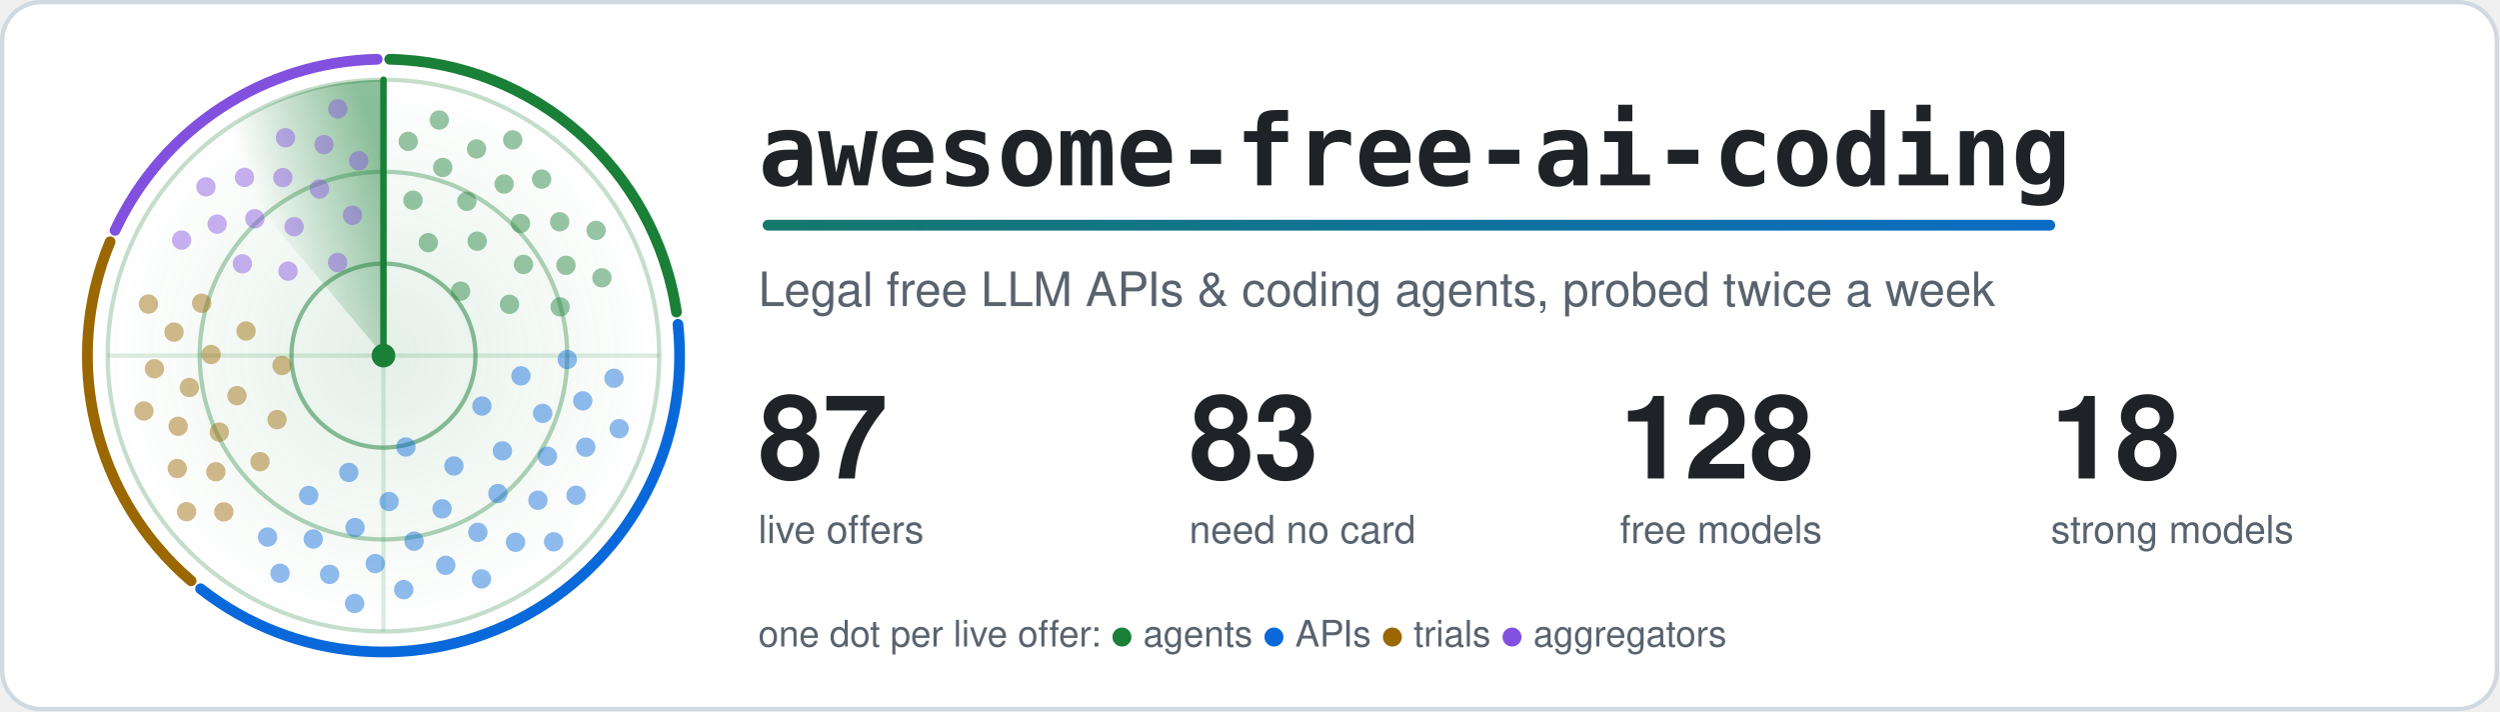
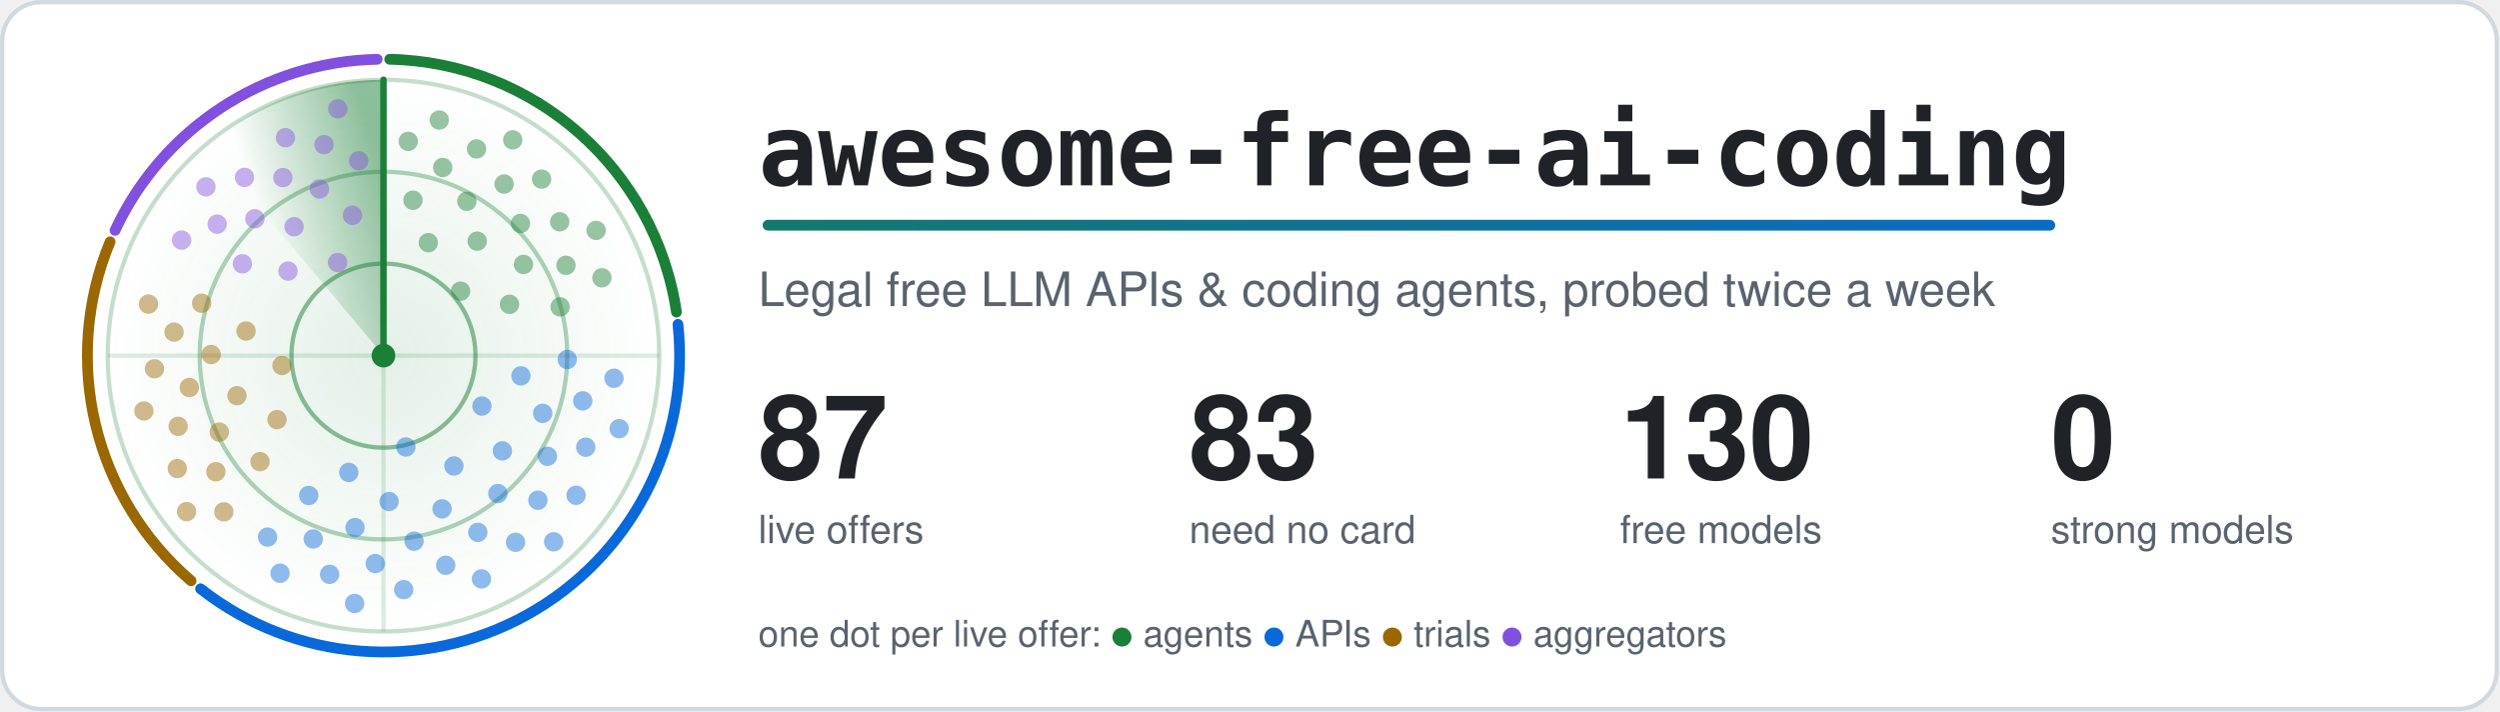
<svg xmlns="http://www.w3.org/2000/svg" width="1160" height="330" viewBox="0 0 1160 330" role="img" aria-labelledby="title">
  <style>.card{fill:#ffffff;stroke:#d1d9e0}.t{fill:#1f2328}.m{fill:#59636e}.ring{stroke:#1a7f37}.hub{fill:#1a7f37}.beam{stroke:#1a7f37}.s0,.s1,.g0,.g1{stop-color:#1a7f37}.a0{stop-color:#1a7f37}.a1{stop-color:#0969da}.dot.agents,.key.agents{fill:#1a7f37}.rim.agents{stroke:#1a7f37}.dot.apis,.key.apis{fill:#0969da}.rim.apis{stroke:#0969da}.dot.trials,.key.trials{fill:#9a6700}.rim.trials{stroke:#9a6700}.dot.aggregators,.key.aggregators{fill:#8250df}.rim.aggregators{stroke:#8250df}.rim{fill:none}.s0{stop-opacity:.5}.s1,.g1{stop-opacity:0}.g0{stop-opacity:.12}.dot{opacity:.45;animation:ping 6s linear infinite}@keyframes ping{0%,4%{opacity:1}55%,100%{opacity:.45}}.turning{animation:turn 6s linear infinite}@keyframes turn{to{transform:rotate(360deg)}}@media (prefers-reduced-motion: reduce) {.dot { animation: none; opacity: 1 } .turning { animation: none }}</style>
  <defs>
    <linearGradient id="accent" gradientUnits="userSpaceOnUse" x1="0" y1="0" x2="1100" y2="0">
      <stop class="a0" offset="0" />
      <stop class="a1" offset="1" />
    </linearGradient>
  </defs>
  <rect class="card" x="1" y="1" width="1158" height="328" rx="18" stroke-width="2" />
  <defs>
    <radialGradient id="glow">
      <stop class="g0" offset="0" />
      <stop class="g1" offset="1" />
    </radialGradient>
  </defs>
  <circle cx="178.0" cy="165.0" r="128.0" fill="url(#glow)" />
  <circle class="ring" cx="178.0" cy="165.0" r="42.7" fill="none" stroke-width="2" stroke-opacity=".5" />
  <circle class="ring" cx="178.0" cy="165.0" r="85.3" fill="none" stroke-width="2" stroke-opacity=".35" />
  <circle class="ring" cx="178.0" cy="165.0" r="128.0" fill="none" stroke-width="2" stroke-opacity=".25" />
  <path class="ring" d="M50.0 165.0H306.0M178.0 37.0V293.0" stroke-width="2" stroke-opacity=".15" />
  <path class="rim agents" d="M180.9 27.5A137.5 137.5 0 0 1 314.0 144.8" stroke-width="5" stroke-linecap="round" />
  <path class="rim apis" d="M314.7 150.5A137.5 137.5 0 0 1 93.1 273.2" stroke-width="5" stroke-linecap="round" />
  <path class="rim trials" d="M88.7 269.5A137.5 137.5 0 0 1 51.1 112.2" stroke-width="5" stroke-linecap="round" />
  <path class="rim aggregators" d="M53.4 106.9A137.5 137.5 0 0 1 175.1 27.5" stroke-width="5" stroke-linecap="round" />
  <defs>
    <linearGradient id="sweep" gradientUnits="userSpaceOnUse" x1="178.0" y1="75.4" x2="120.4" y2="96.4">
      <stop class="s0" offset="0" />
      <stop class="s1" offset="1" />
    </linearGradient>
  </defs>
  <g class="turning" style="transform-origin:178.0px 165.0px">
    <path fill="url(#sweep)" d="M178.0 165.0L95.7 66.9A128.0 128.0 0 0 1 178.0 37.0Z" />
    <line class="beam" x1="178.0" y1="165.0" x2="178.0" y2="37.0" stroke-width="3" stroke-linecap="round" />
  </g>
  <circle class="dot agents" cx="213.8" cy="135.1" r="4.5" style="animation-delay:0.84s" />
  <circle class="dot agents" cx="198.8" cy="112.6" r="4.5" style="animation-delay:0.36s" />
  <circle class="dot agents" cx="236.5" cy="141.2" r="4.5" style="animation-delay:1.13s" />
  <circle class="dot agents" cx="221.5" cy="111.9" r="4.5" style="animation-delay:0.65s" />
  <circle class="dot agents" cx="191.7" cy="92.9" r="4.5" style="animation-delay:0.18s" />
  <circle class="dot agents" cx="243.0" cy="122.7" r="4.5" style="animation-delay:0.95s" />
  <circle class="dot agents" cx="216.7" cy="93.4" r="4.5" style="animation-delay:0.47s" />
  <circle class="dot agents" cx="260.0" cy="142.4" r="4.5" style="animation-delay:1.24s" />
  <circle class="dot agents" cx="241.6" cy="103.7" r="4.5" style="animation-delay:0.77s" />
  <circle class="dot agents" cx="205.5" cy="77.7" r="4.5" style="animation-delay:0.29s" />
  <circle class="dot agents" cx="262.7" cy="123.1" r="4.5" style="animation-delay:1.06s" />
  <circle class="dot agents" cx="234.0" cy="85.4" r="4.5" style="animation-delay:0.59s" />
  <circle class="dot agents" cx="189.5" cy="65.6" r="4.5" style="animation-delay:0.11s" />
  <circle class="dot agents" cx="259.8" cy="102.9" r="4.5" style="animation-delay:0.88s" />
  <circle class="dot agents" cx="221.2" cy="69.1" r="4.5" style="animation-delay:0.40s" />
  <circle class="dot agents" cx="279.4" cy="128.9" r="4.5" style="animation-delay:1.17s" />
  <circle class="dot agents" cx="251.4" cy="83.1" r="4.5" style="animation-delay:0.70s" />
  <circle class="dot agents" cx="203.9" cy="55.7" r="4.5" style="animation-delay:0.22s" />
  <circle class="dot agents" cx="276.7" cy="106.9" r="4.5" style="animation-delay:0.99s" />
  <circle class="dot agents" cx="238.0" cy="64.9" r="4.5" style="animation-delay:0.52s" />
  <circle class="dot apis" cx="188.4" cy="207.4" r="4.5" style="animation-delay:2.77s" />
  <circle class="dot apis" cx="223.7" cy="188.4" r="4.5" style="animation-delay:1.95s" />
  <circle class="dot apis" cx="161.9" cy="219.2" r="4.5" style="animation-delay:3.28s" />
  <circle class="dot apis" cx="210.7" cy="216.2" r="4.5" style="animation-delay:2.46s" />
  <circle class="dot apis" cx="241.8" cy="174.4" r="4.5" style="animation-delay:1.64s" />
  <circle class="dot apis" cx="180.6" cy="232.7" r="4.5" style="animation-delay:2.96s" />
  <circle class="dot apis" cx="233.2" cy="209.2" r="4.5" style="animation-delay:2.14s" />
  <circle class="dot apis" cx="143.3" cy="229.9" r="4.5" style="animation-delay:3.47s" />
  <circle class="dot apis" cx="205.2" cy="236.1" r="4.5" style="animation-delay:2.65s" />
  <circle class="dot apis" cx="251.9" cy="191.8" r="4.5" style="animation-delay:1.83s" />
  <circle class="dot apis" cx="164.8" cy="244.8" r="4.5" style="animation-delay:3.16s" />
  <circle class="dot apis" cx="231.1" cy="229.0" r="4.5" style="animation-delay:2.34s" />
  <circle class="dot apis" cx="263.3" cy="166.8" r="4.5" style="animation-delay:1.52s" />
  <circle class="dot apis" cx="192.2" cy="251.1" r="4.5" style="animation-delay:2.84s" />
  <circle class="dot apis" cx="254.1" cy="211.7" r="4.5" style="animation-delay:2.03s" />
  <circle class="dot apis" cx="145.4" cy="250.1" r="4.5" style="animation-delay:3.35s" />
  <circle class="dot apis" cx="221.8" cy="247.0" r="4.5" style="animation-delay:2.53s" />
  <circle class="dot apis" cx="270.5" cy="186.0" r="4.5" style="animation-delay:1.71s" />
  <circle class="dot apis" cx="174.2" cy="261.5" r="4.5" style="animation-delay:3.04s" />
  <circle class="dot apis" cx="249.7" cy="232.1" r="4.5" style="animation-delay:2.22s" />
  <circle class="dot apis" cx="124.2" cy="249.2" r="4.5" style="animation-delay:3.54s" />
  <circle class="dot apis" cx="206.9" cy="262.3" r="4.5" style="animation-delay:2.72s" />
  <circle class="dot apis" cx="271.9" cy="207.5" r="4.5" style="animation-delay:1.91s" />
  <circle class="dot apis" cx="153.0" cy="266.5" r="4.5" style="animation-delay:3.23s" />
  <circle class="dot apis" cx="239.3" cy="251.6" r="4.5" style="animation-delay:2.41s" />
  <circle class="dot apis" cx="285.0" cy="175.5" r="4.5" style="animation-delay:1.59s" />
  <circle class="dot apis" cx="187.4" cy="273.6" r="4.5" style="animation-delay:2.92s" />
  <circle class="dot apis" cx="267.4" cy="229.8" r="4.5" style="animation-delay:2.10s" />
  <circle class="dot apis" cx="130.0" cy="266.0" r="4.5" style="animation-delay:3.42s" />
  <circle class="dot apis" cx="223.5" cy="268.6" r="4.5" style="animation-delay:2.61s" />
  <circle class="dot apis" cx="287.4" cy="198.9" r="4.5" style="animation-delay:1.79s" />
  <circle class="dot apis" cx="164.6" cy="280.0" r="4.5" style="animation-delay:3.11s" />
  <circle class="dot apis" cx="257.0" cy="251.4" r="4.5" style="animation-delay:2.29s" />
  <circle class="dot trials" cx="130.9" cy="169.6" r="4.5" style="animation-delay:4.41s" />
  <circle class="dot trials" cx="128.6" cy="194.7" r="4.5" style="animation-delay:3.98s" />
  <circle class="dot trials" cx="114.2" cy="153.6" r="4.5" style="animation-delay:4.67s" />
  <circle class="dot trials" cx="110.0" cy="183.6" r="4.5" style="animation-delay:4.24s" />
  <circle class="dot trials" cx="120.7" cy="214.2" r="4.5" style="animation-delay:3.82s" />
  <circle class="dot trials" cx="98.0" cy="164.5" r="4.5" style="animation-delay:4.51s" />
  <circle class="dot trials" cx="101.8" cy="200.5" r="4.5" style="animation-delay:4.08s" />
  <circle class="dot trials" cx="93.6" cy="140.7" r="4.5" style="animation-delay:4.77s" />
  <circle class="dot trials" cx="87.9" cy="179.8" r="4.5" style="animation-delay:4.34s" />
  <circle class="dot trials" cx="100.2" cy="218.9" r="4.5" style="animation-delay:3.92s" />
  <circle class="dot trials" cx="80.8" cy="154.1" r="4.5" style="animation-delay:4.61s" />
  <circle class="dot trials" cx="82.7" cy="197.8" r="4.5" style="animation-delay:4.18s" />
  <circle class="dot trials" cx="103.9" cy="237.5" r="4.5" style="animation-delay:3.76s" />
  <circle class="dot trials" cx="71.7" cy="171.1" r="4.5" style="animation-delay:4.44s" />
  <circle class="dot trials" cx="82.3" cy="217.4" r="4.5" style="animation-delay:4.02s" />
  <circle class="dot trials" cx="68.9" cy="141.1" r="4.5" style="animation-delay:4.71s" />
  <circle class="dot trials" cx="66.8" cy="190.7" r="4.5" style="animation-delay:4.28s" />
  <circle class="dot trials" cx="86.6" cy="237.4" r="4.5" style="animation-delay:3.86s" />
  <circle class="dot aggregators" cx="156.7" cy="121.8" r="4.5" style="animation-delay:5.56s" />
  <circle class="dot aggregators" cx="133.7" cy="125.8" r="4.5" style="animation-delay:5.19s" />
  <circle class="dot aggregators" cx="163.6" cy="99.9" r="4.5" style="animation-delay:5.79s" />
  <circle class="dot aggregators" cx="136.5" cy="105.2" r="4.5" style="animation-delay:5.42s" />
  <circle class="dot aggregators" cx="112.5" cy="122.4" r="4.5" style="animation-delay:5.05s" />
  <circle class="dot aggregators" cx="148.3" cy="87.7" r="4.5" style="animation-delay:5.65s" />
  <circle class="dot aggregators" cx="118.3" cy="101.5" r="4.5" style="animation-delay:5.28s" />
  <circle class="dot aggregators" cx="166.5" cy="74.6" r="4.5" style="animation-delay:5.88s" />
  <circle class="dot aggregators" cx="131.3" cy="82.4" r="4.5" style="animation-delay:5.51s" />
  <circle class="dot aggregators" cx="100.8" cy="104.0" r="4.5" style="animation-delay:5.14s" />
  <circle class="dot aggregators" cx="150.4" cy="67.1" r="4.5" style="animation-delay:5.74s" />
  <circle class="dot aggregators" cx="113.5" cy="82.3" r="4.5" style="animation-delay:5.37s" />
  <circle class="dot aggregators" cx="84.3" cy="111.4" r="4.5" style="animation-delay:5.00s" />
  <circle class="dot aggregators" cx="132.5" cy="63.9" r="4.5" style="animation-delay:5.60s" />
  <circle class="dot aggregators" cx="95.6" cy="86.7" r="4.5" style="animation-delay:5.23s" />
  <circle class="dot aggregators" cx="156.8" cy="50.5" r="4.5" style="animation-delay:5.83s" />
  <circle class="hub" cx="178.0" cy="165.0" r="5.5" />
  <text class="t" x="352" y="86" font-family="ui-monospace, SFMono-Regular, Menlo, Consolas, monospace" font-size="46" font-weight="700">awesome-free-ai-coding</text>
  <rect x="354" y="102" width="600" height="5" rx="2.5" fill="url(#accent)" />
  <text class="m" x="352" y="142" font-family="-apple-system, BlinkMacSystemFont, 'Segoe UI', Helvetica, Arial, sans-serif" font-size="22">Legal free LLM APIs &amp; coding agents, probed twice a week</text>
  <text class="t" x="352" y="222" font-family="-apple-system, BlinkMacSystemFont, 'Segoe UI', Helvetica, Arial, sans-serif" font-size="54" font-weight="700">87</text>
  <text class="m" x="352" y="252" font-family="-apple-system, BlinkMacSystemFont, 'Segoe UI', Helvetica, Arial, sans-serif" font-size="18">live offers</text>
  <text class="t" x="552" y="222" font-family="-apple-system, BlinkMacSystemFont, 'Segoe UI', Helvetica, Arial, sans-serif" font-size="54" font-weight="700">83</text>
  <text class="m" x="552" y="252" font-family="-apple-system, BlinkMacSystemFont, 'Segoe UI', Helvetica, Arial, sans-serif" font-size="18">need no card</text>
-   <text class="t" x="752" y="222" font-family="-apple-system, BlinkMacSystemFont, 'Segoe UI', Helvetica, Arial, sans-serif" font-size="54" font-weight="700">128</text>
+   <text class="t" x="752" y="222" font-family="-apple-system, BlinkMacSystemFont, 'Segoe UI', Helvetica, Arial, sans-serif" font-size="54" font-weight="700">130</text>
  <text class="m" x="752" y="252" font-family="-apple-system, BlinkMacSystemFont, 'Segoe UI', Helvetica, Arial, sans-serif" font-size="18">free models</text>
-   <text class="t" x="952" y="222" font-family="-apple-system, BlinkMacSystemFont, 'Segoe UI', Helvetica, Arial, sans-serif" font-size="54" font-weight="700">18</text>
+   <text class="t" x="952" y="222" font-family="-apple-system, BlinkMacSystemFont, 'Segoe UI', Helvetica, Arial, sans-serif" font-size="54" font-weight="700">0</text>
  <text class="m" x="952" y="252" font-family="-apple-system, BlinkMacSystemFont, 'Segoe UI', Helvetica, Arial, sans-serif" font-size="18">strong models</text>
  <text class="m" x="352" y="300" font-family="-apple-system, BlinkMacSystemFont, 'Segoe UI', Helvetica, Arial, sans-serif" font-size="17">one dot per live offer: <tspan class="key agents">●</tspan> agents <tspan class="key apis">●</tspan> APIs <tspan class="key trials">●</tspan> trials <tspan class="key aggregators">●</tspan> aggregators</text>
</svg>
